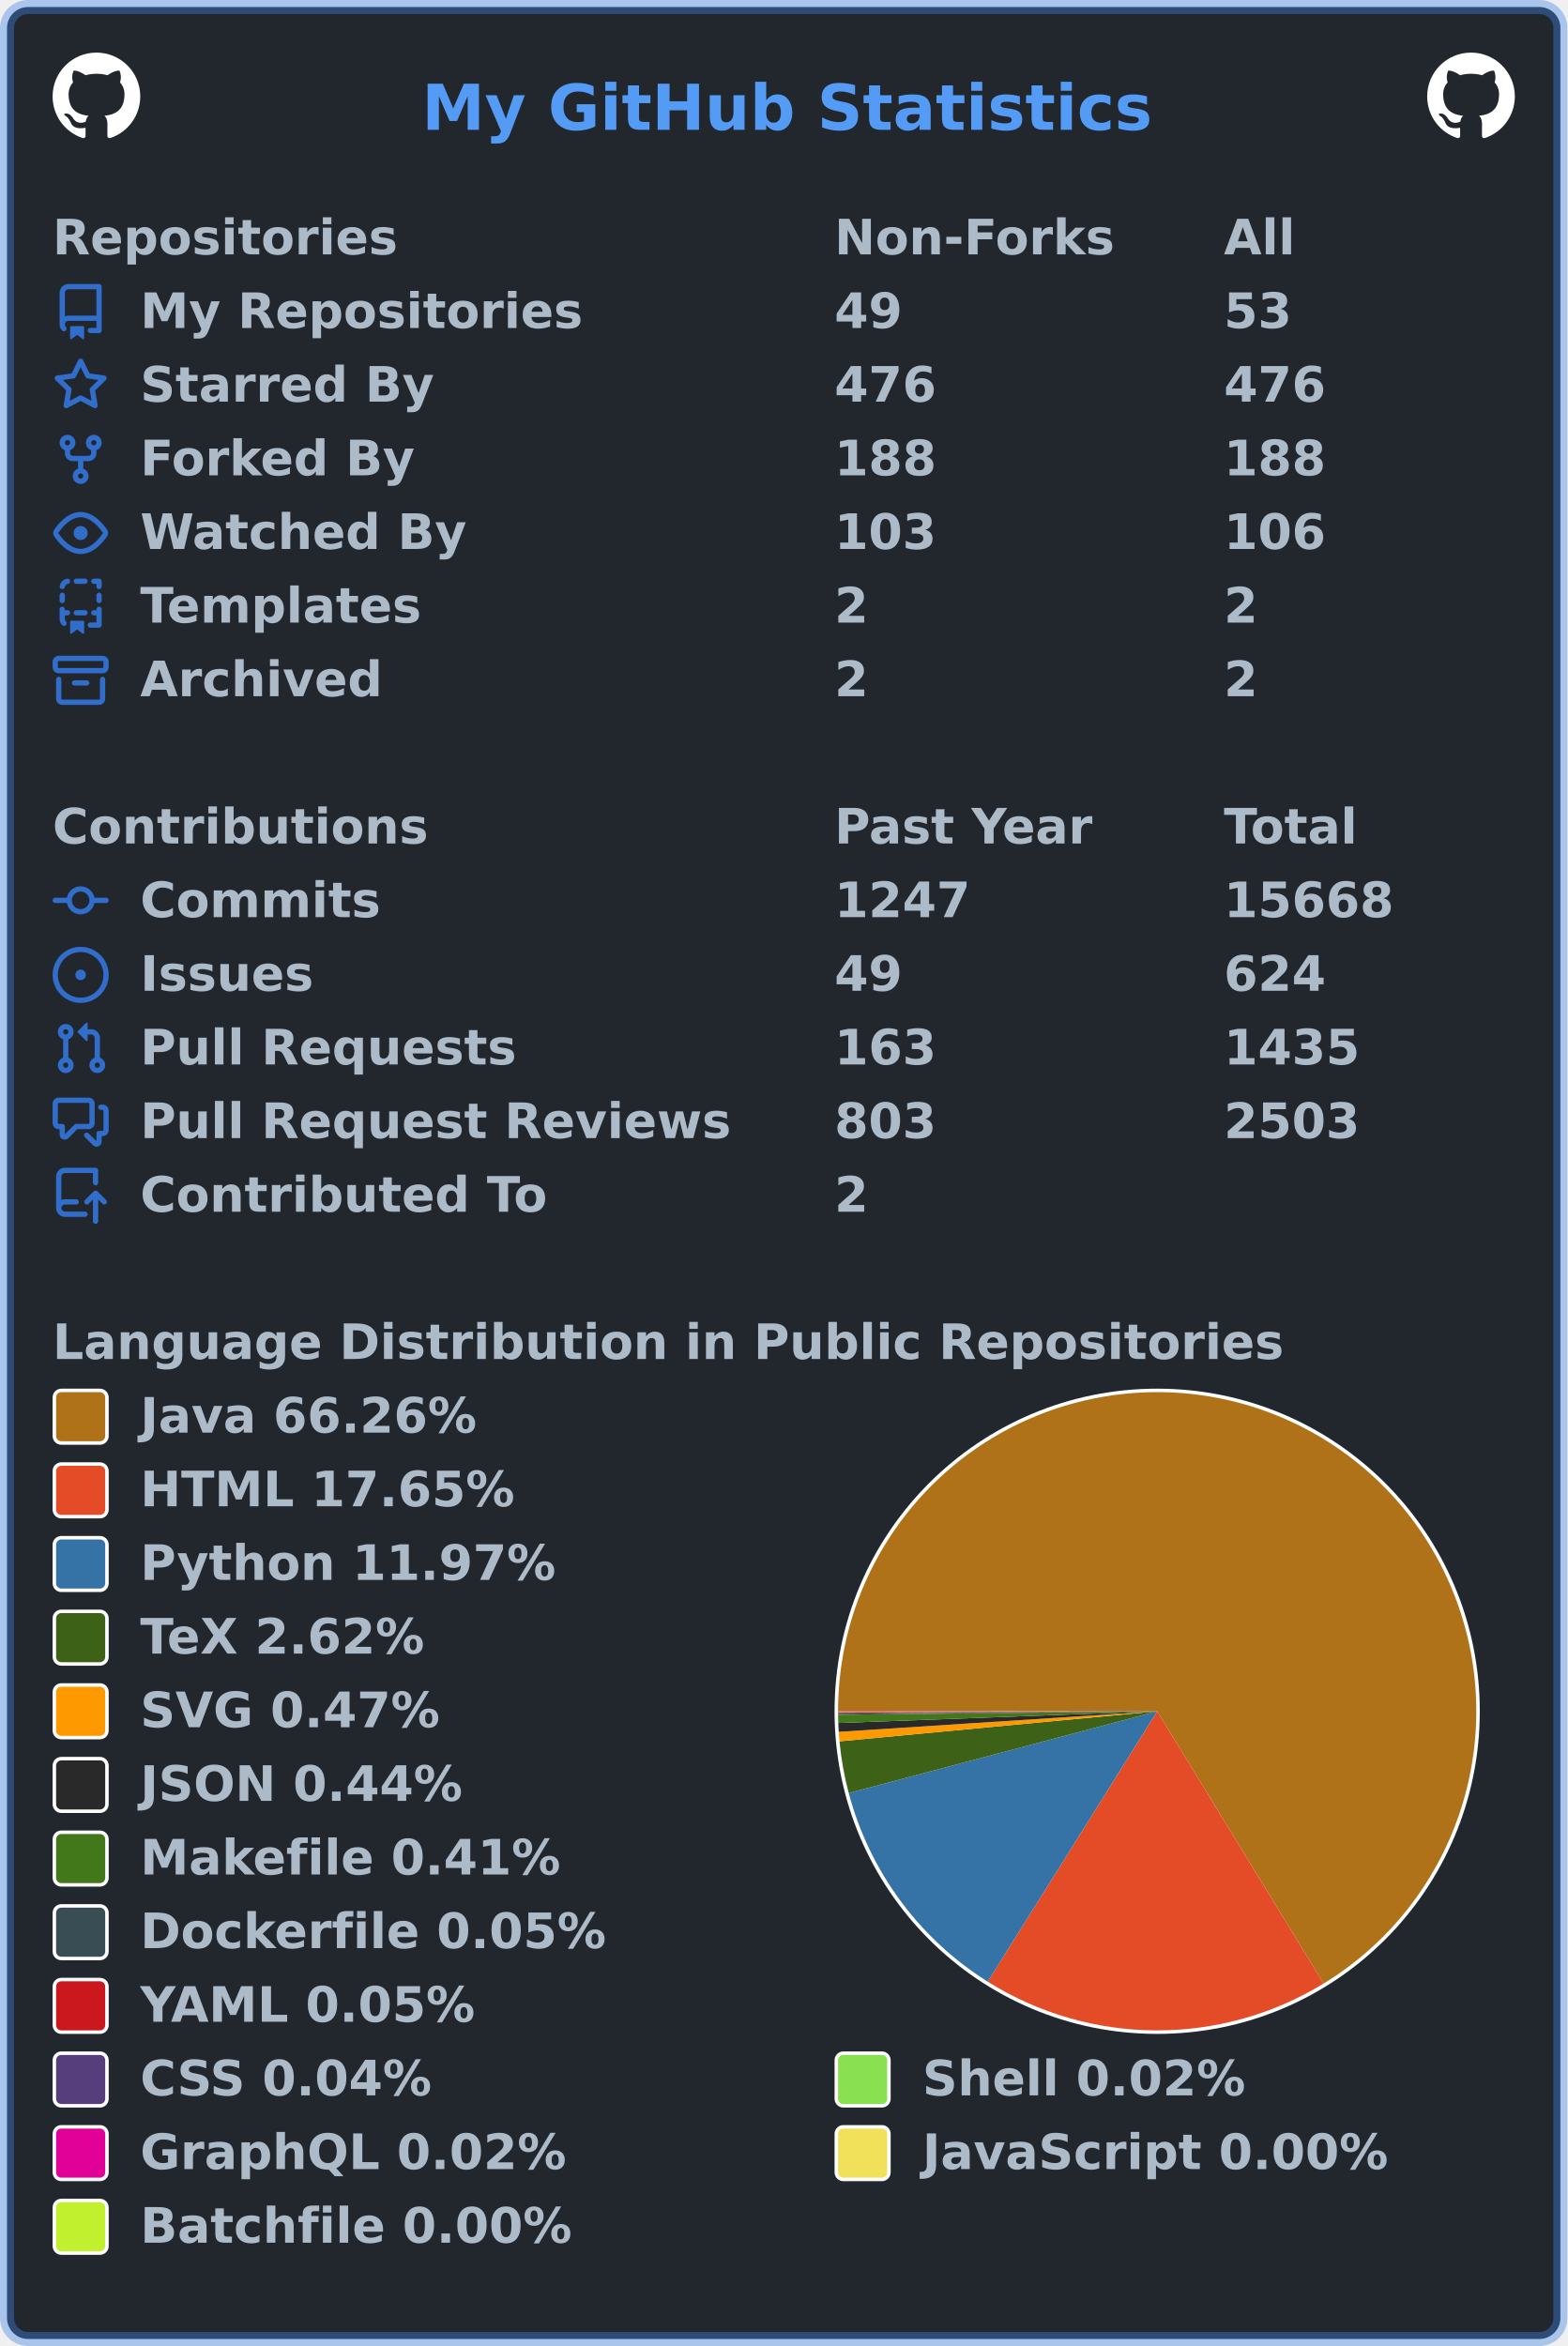
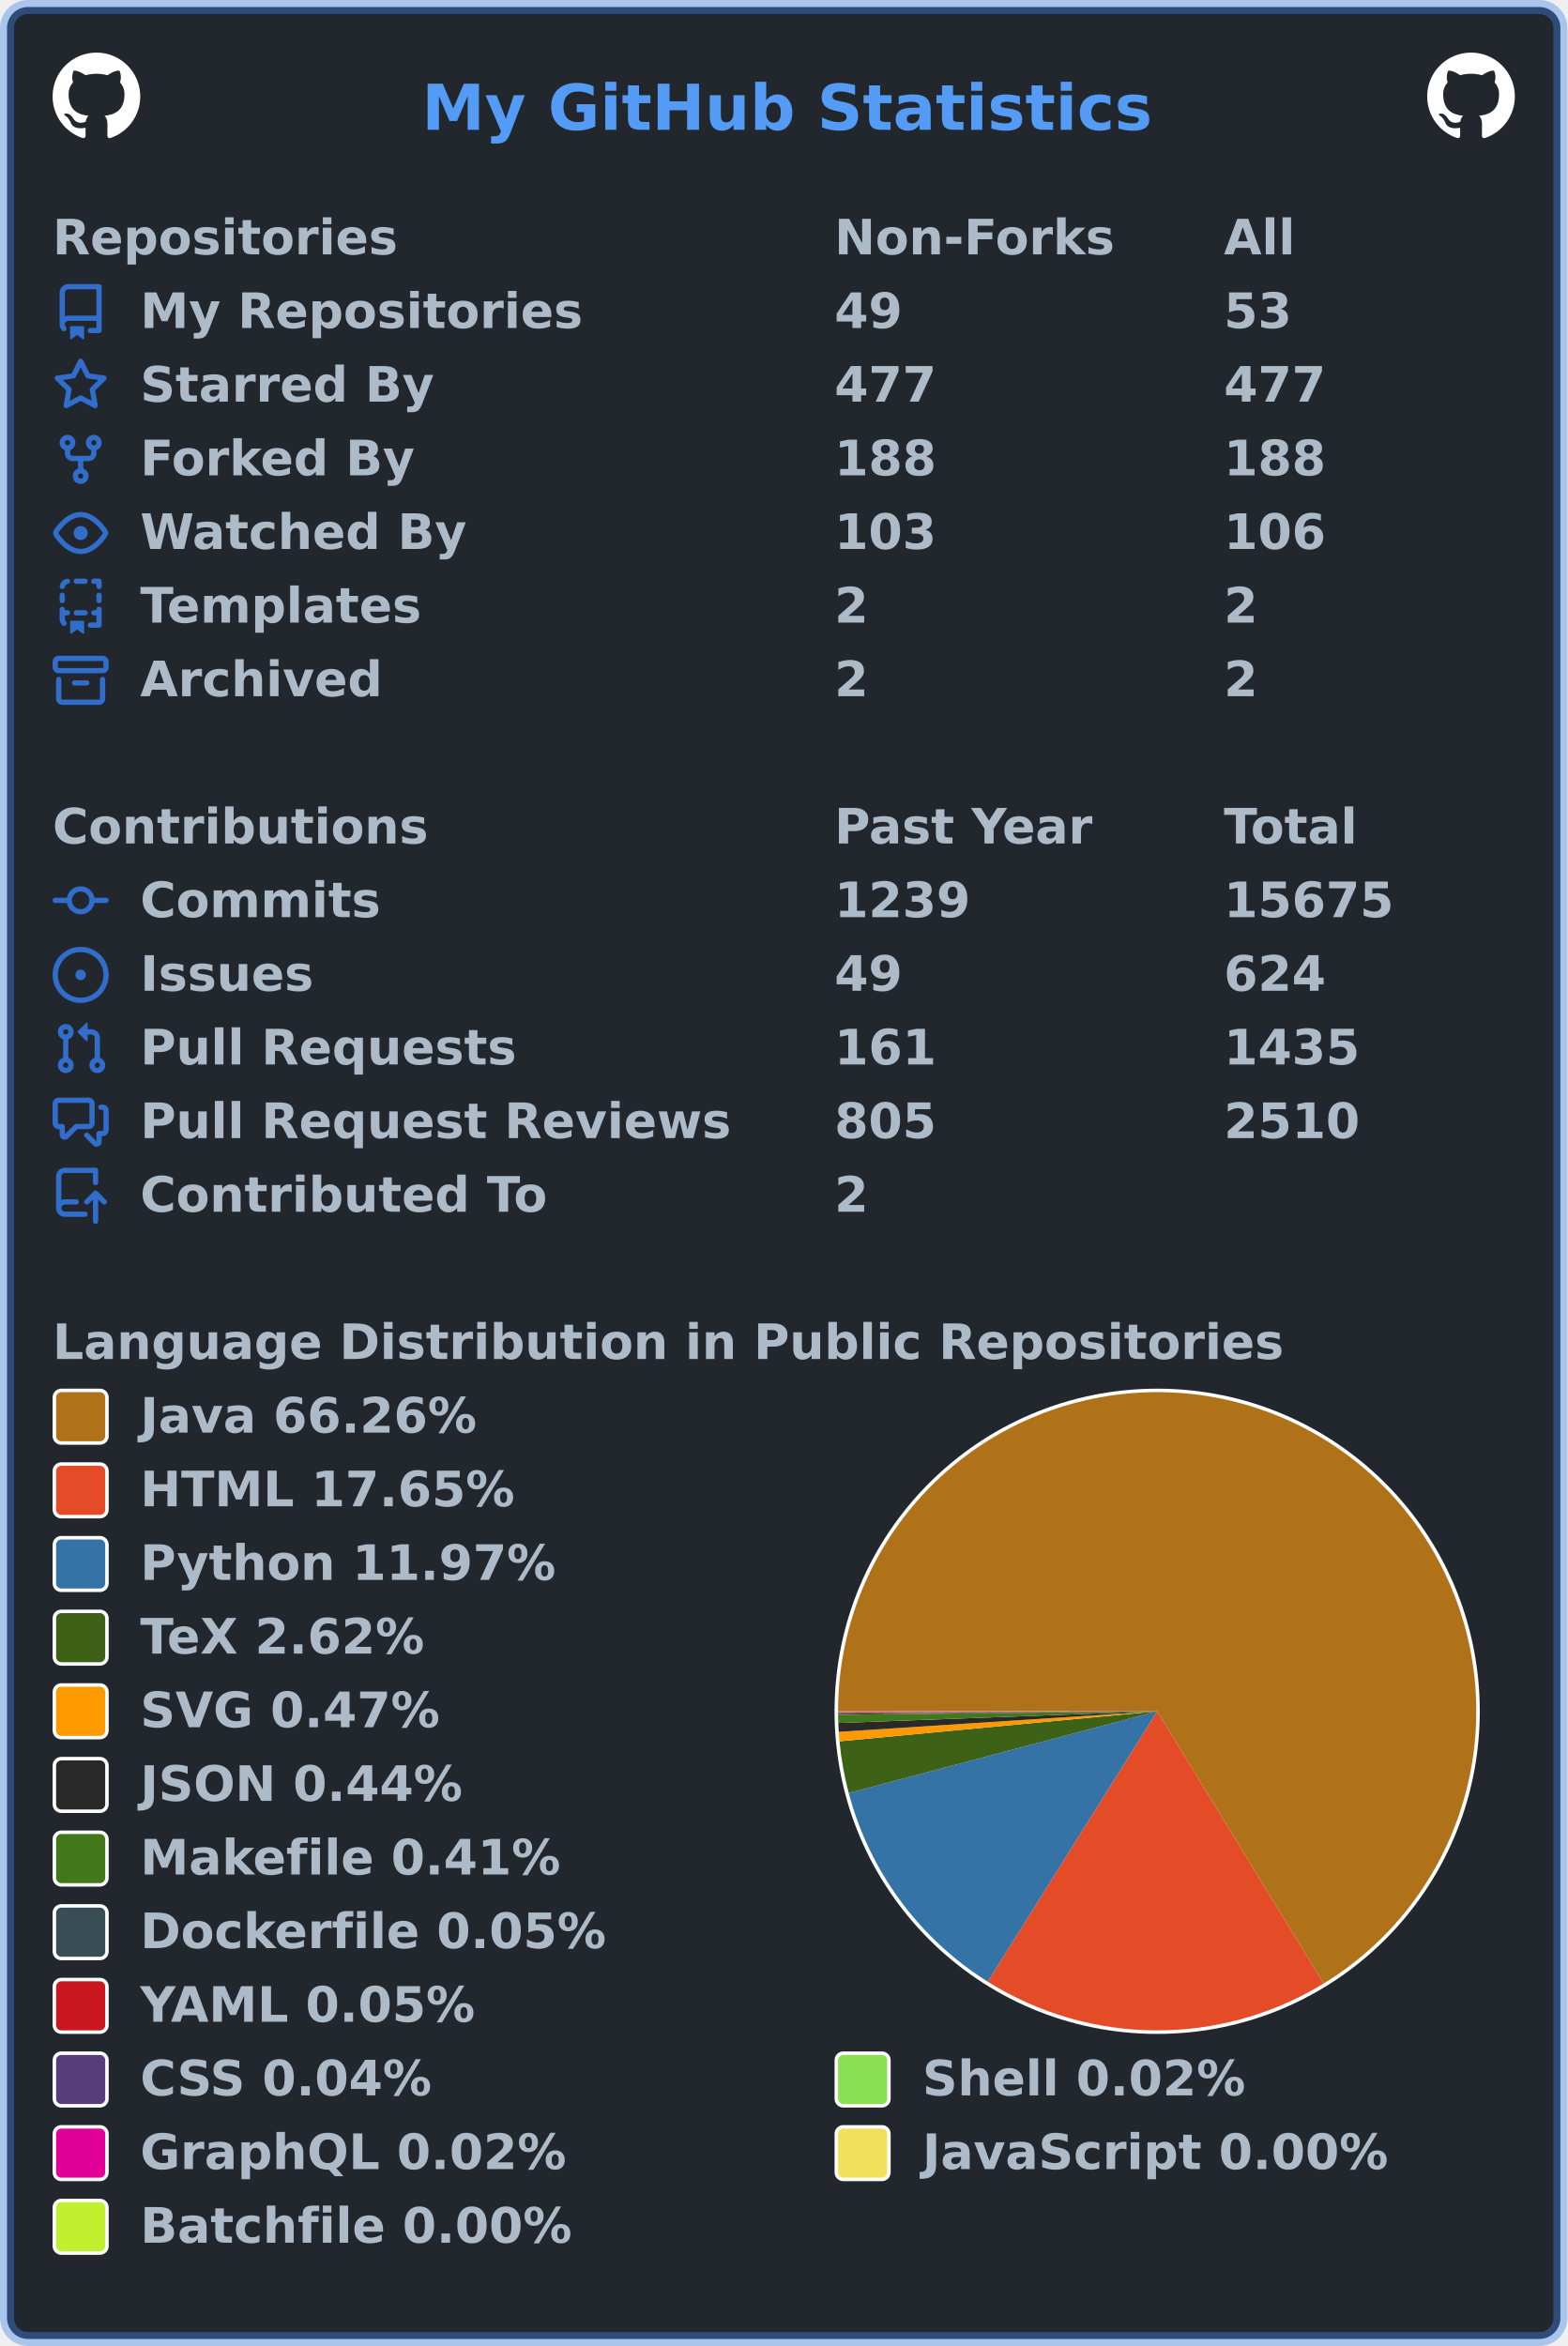
<svg xmlns="http://www.w3.org/2000/svg" width="447" height="669" viewBox="0 0 447 669" lang="en" xml:lang="en">
  <rect x="2" y="2" stroke-width="4" rx="6" width="443" height="665" stroke="rgba(65,132,228,0.4)" fill="#22272e" />
  <g font-weight="600" font-size="110pt" font-family="Verdana,Geneva,DejaVu Sans,sans-serif" text-rendering="geometricPrecision">
    <text x="978" y="301" lengthAdjust="spacingAndGlyphs" textLength="1671" transform="scale(0.123)" fill="#539bf5">My GitHub Statistics</text>
    <svg x="15" y="15" width="25" height="25" viewBox="0 0 16 16">
      <path fill="#ffffff" fill-rule="evenodd" d="M8 0C3.58 0 0 3.58 0 8c0 3.54 2.29 6.53 5.47 7.59.4.07.55-.17.55-.38 0-.19-.01-.82-.01-1.49-2.01.37-2.53-.49-2.69-.94-.09-.23-.48-.94-.82-1.13-.28-.15-.68-.52-.01-.53.63-.01 1.08.58 1.23.82.72 1.21 1.87.87 2.33.66.07-.52.28-.87.51-1.07-1.78-.2-3.64-.89-3.64-3.95 0-.87.31-1.59.82-2.15-.08-.2-.36-1.02.08-2.12 0 0 .67-.21 2.2.82.64-.18 1.32-.27 2-.27.68 0 1.36.09 2 .27 1.53-1.04 2.2-.82 2.2-.82.44 1.1.16 1.92.08 2.12.51.56.82 1.27.82 2.15 0 3.07-1.87 3.75-3.65 3.95.29.25.54.73.54 1.48 0 1.07-.01 1.93-.01 2.2 0 .21.15.46.55.38A8.013 8.013 0 0016 8c0-4.42-3.58-8-8-8z" />
    </svg>
    <svg x="407" y="15" width="25" height="25" viewBox="0 0 16 16">
      <path fill="#ffffff" fill-rule="evenodd" d="M8 0C3.58 0 0 3.58 0 8c0 3.54 2.29 6.53 5.47 7.59.4.07.55-.17.55-.38 0-.19-.01-.82-.01-1.49-2.01.37-2.53-.49-2.69-.94-.09-.23-.48-.94-.82-1.13-.28-.15-.68-.52-.01-.53.63-.01 1.08.58 1.23.82.72 1.21 1.87.87 2.33.66.07-.52.28-.87.51-1.07-1.78-.2-3.64-.89-3.64-3.95 0-.87.31-1.59.82-2.15-.08-.2-.36-1.02.08-2.12 0 0 .67-.21 2.2.82.64-.18 1.32-.27 2-.27.68 0 1.36.09 2 .27 1.53-1.04 2.2-.82 2.2-.82.44 1.1.16 1.92.08 2.12.51.56.82 1.27.82 2.15 0 3.07-1.87 3.75-3.65 3.95.29.25.54.73.54 1.48 0 1.07-.01 1.93-.01 2.2 0 .21.15.46.55.38A8.013 8.013 0 0016 8c0-4.42-3.58-8-8-8z" />
    </svg>
    <g transform="translate(0, 60)" fill="#adbac7">
      <g transform="translate(15, 0)">
        <g transform="scale(0.095)">
          <text x="0" y="132" textLength="1020" lengthAdjust="spacingAndGlyphs">Repositories</text>
          <text x="2347" y="132" textLength="832" lengthAdjust="spacingAndGlyphs">Non-Forks</text>
          <text x="3516" y="132" textLength="206" lengthAdjust="spacingAndGlyphs">All</text>
        </g>
      </g>
      <g transform="translate(15, 21)">
        <path fill="#316dca" fill-rule="evenodd" d="M2 2.5A2.5 2.5 0 014.5 0h8.75a.75.75 0 01.75.75v12.5a.75.75 0 01-.75.75h-2.5a.75.75 0 110-1.5h1.75v-2h-8a1 1 0 00-.714 1.7.75.75 0 01-1.072 1.05A2.495 2.495 0 012 11.5v-9zm10.5-1V9h-8c-.356 0-.694.074-1 .208V2.5a1 1 0 011-1h8zM5 12.25v3.25a.25.25 0 00.4.2l1.45-1.087a.25.25 0 01.3 0L8.6 15.7a.25.25 0 00.4-.2v-3.25a.25.25 0 00-.25-.25h-3.5a.25.25 0 00-.25.25z" />
        <g transform="scale(0.095)">
          <text lengthAdjust="spacingAndGlyphs" textLength="1312" x="263" y="132">My Repositories</text>
          <text lengthAdjust="spacingAndGlyphs" textLength="210" x="2347" y="132">49</text>
          <text lengthAdjust="spacingAndGlyphs" textLength="210" x="3516" y="132">53</text>
        </g>
      </g>
      <g transform="translate(15, 42)">
        <path fill="#316dca" fill-rule="evenodd" d="M8 .25a.75.75 0 01.673.418l1.882 3.815 4.21.612a.75.75 0 01.416 1.279l-3.046 2.97.719 4.192a.75.75 0 01-1.088.791L8 12.347l-3.766 1.98a.75.75 0 01-1.088-.79l.72-4.194L.818 6.374a.75.75 0 01.416-1.28l4.21-.611L7.327.668A.75.75 0 018 .25zm0 2.445L6.615 5.5a.75.75 0 01-.564.41l-3.097.45 2.24 2.184a.75.75 0 01.216.664l-.528 3.084 2.769-1.456a.75.75 0 01.698 0l2.77 1.456-.53-3.084a.75.75 0 01.216-.664l2.24-2.183-3.096-.45a.75.75 0 01-.564-.41L8 2.694v.001z" />
        <g transform="scale(0.095)">
          <text lengthAdjust="spacingAndGlyphs" textLength="874" x="263" y="132">Starred By</text>
-           <text lengthAdjust="spacingAndGlyphs" textLength="315" x="2347" y="132">476</text>
-           <text lengthAdjust="spacingAndGlyphs" textLength="315" x="3516" y="132">476</text>
+           <text lengthAdjust="spacingAndGlyphs" textLength="315" x="2347" y="132">477</text>
+           <text lengthAdjust="spacingAndGlyphs" textLength="315" x="3516" y="132">477</text>
        </g>
      </g>
      <g transform="translate(15, 63)">
        <path fill="#316dca" fill-rule="evenodd" d="M5 3.25a.75.75 0 11-1.5 0 .75.75 0 011.5 0zm0 2.122a2.25 2.25 0 10-1.5 0v.878A2.25 2.25 0 005.75 8.5h1.5v2.128a2.251 2.251 0 101.5 0V8.5h1.5a2.25 2.25 0 002.25-2.25v-.878a2.25 2.25 0 10-1.5 0v.878a.75.75 0 01-.75.75h-4.5A.75.75 0 015 6.25v-.878zm3.75 7.378a.75.75 0 11-1.5 0 .75.75 0 011.5 0zm3-8.75a.75.75 0 100-1.5.75.75 0 000 1.5z" />
        <g transform="scale(0.095)">
          <text lengthAdjust="spacingAndGlyphs" textLength="828" x="263" y="132">Forked By</text>
          <text lengthAdjust="spacingAndGlyphs" textLength="315" x="2347" y="132">188</text>
          <text lengthAdjust="spacingAndGlyphs" textLength="315" x="3516" y="132">188</text>
        </g>
      </g>
      <g transform="translate(15, 84)">
        <path fill="#316dca" fill-rule="evenodd" d="M1.679 7.932c.412-.621 1.242-1.75 2.366-2.717C5.175 4.242 6.527 3.5 8 3.5c1.473 0 2.824.742 3.955 1.715 1.124.967 1.954 2.096 2.366 2.717a.119.119 0 010 .136c-.412.621-1.242 1.75-2.366 2.717C10.825 11.758 9.473 12.5 8 12.5c-1.473 0-2.824-.742-3.955-1.715C2.92 9.818 2.09 8.69 1.679 8.068a.119.119 0 010-.136zM8 2c-1.981 0-3.67.992-4.933 2.078C1.797 5.169.88 6.423.43 7.1a1.619 1.619 0 000 1.798c.45.678 1.367 1.932 2.637 3.024C4.329 13.008 6.019 14 8 14c1.981 0 3.67-.992 4.933-2.078 1.27-1.091 2.187-2.345 2.637-3.023a1.619 1.619 0 000-1.798c-.45-.678-1.367-1.932-2.637-3.023C11.671 2.992 9.981 2 8 2zm0 8a2 2 0 100-4 2 2 0 000 4z" />
        <g transform="scale(0.095)">
          <text lengthAdjust="spacingAndGlyphs" textLength="993" x="263" y="132">Watched By</text>
          <text lengthAdjust="spacingAndGlyphs" textLength="315" x="2347" y="132">103</text>
          <text lengthAdjust="spacingAndGlyphs" textLength="315" x="3516" y="132">106</text>
        </g>
      </g>
      <g transform="translate(15, 105)">
        <path fill="#316dca" fill-rule="evenodd" d="M6 .75A.75.75 0 016.75 0h2.5a.75.75 0 010 1.5h-2.5A.75.75 0 016 .75zm5 0a.75.75 0 01.75-.75h1.5a.75.75 0 01.75.75v1.5a.75.75 0 01-1.5 0V1.5h-.75A.75.75 0 0111 .75zM4.992.662a.75.75 0 01-.636.848c-.436.063-.783.41-.846.846a.75.75 0 01-1.485-.212A2.501 2.501 0 014.144.025a.75.75 0 01.848.637zM2.75 4a.75.75 0 01.75.75v1.5a.75.75 0 01-1.5 0v-1.5A.75.75 0 012.75 4zm10.5 0a.75.75 0 01.75.75v1.5a.75.75 0 01-1.5 0v-1.5a.75.75 0 01.75-.75zM2.75 8a.75.75 0 01.75.75v.268A1.72 1.72 0 013.75 9h.5a.75.75 0 010 1.5h-.5a.25.25 0 00-.25.25v.75c0 .28.114.532.3.714a.75.75 0 01-1.05 1.072A2.495 2.495 0 012 11.5V8.75A.75.75 0 012.75 8zm10.5 0a.75.75 0 01.75.75v4.5a.75.75 0 01-.75.75h-2.5a.75.75 0 010-1.5h1.75v-2h-.75a.75.75 0 010-1.5h.75v-.25a.75.75 0 01.75-.75zM6 9.75A.75.75 0 016.75 9h2.5a.75.75 0 010 1.5h-2.5A.75.75 0 016 9.75zm-1 2.5v3.25a.25.25 0 00.4.2l1.45-1.087a.25.25 0 01.3 0L8.6 15.7a.25.25 0 00.4-.2v-3.25a.25.25 0 00-.25-.25h-3.5a.25.25 0 00-.25.25z" />
        <g transform="scale(0.095)">
          <text lengthAdjust="spacingAndGlyphs" textLength="868" x="263" y="132">Templates</text>
          <text lengthAdjust="spacingAndGlyphs" textLength="105" x="2347" y="132">2</text>
          <text lengthAdjust="spacingAndGlyphs" textLength="105" x="3516" y="132">2</text>
        </g>
      </g>
      <g transform="translate(15, 126)">
        <path fill="#316dca" fill-rule="evenodd" d="M1.75 2.5a.25.25 0 00-.25.25v1.5c0 .138.112.25.25.25h12.5a.25.25 0 00.25-.25v-1.5a.25.25 0 00-.25-.25H1.75zM0 2.75C0 1.784.784 1 1.75 1h12.5c.966 0 1.75.784 1.75 1.75v1.5A1.75 1.75 0 0114.25 6H1.75A1.75 1.75 0 010 4.25v-1.5zM1.75 7a.75.75 0 01.75.75v5.5c0 .138.112.25.25.25h10.5a.25.25 0 00.25-.25v-5.5a.75.75 0 111.5 0v5.5A1.75 1.75 0 0113.25 15H2.75A1.75 1.75 0 011 13.25v-5.5A.75.75 0 011.75 7zm4.5 1a.75.75 0 000 1.5h3.5a.75.75 0 100-1.5h-3.5z" />
        <g transform="scale(0.095)">
          <text lengthAdjust="spacingAndGlyphs" textLength="726" x="263" y="132">Archived</text>
          <text lengthAdjust="spacingAndGlyphs" textLength="105" x="2347" y="132">2</text>
          <text lengthAdjust="spacingAndGlyphs" textLength="105" x="3516" y="132">2</text>
        </g>
      </g>
    </g>
    <g transform="translate(0, 228)" fill="#adbac7">
      <g transform="translate(15, 0)">
        <g transform="scale(0.095)">
          <text x="0" y="132" textLength="1112" lengthAdjust="spacingAndGlyphs">Contributions</text>
          <text x="2347" y="132" textLength="774" lengthAdjust="spacingAndGlyphs">Past Year</text>
          <text x="3516" y="132" textLength="414" lengthAdjust="spacingAndGlyphs">Total</text>
        </g>
      </g>
      <g transform="translate(15, 21)">
        <path fill="#316dca" fill-rule="evenodd" d="M10.5 7.75a2.5 2.5 0 11-5 0 2.5 2.5 0 015 0zm1.43.75a4.002 4.002 0 01-7.86 0H.75a.75.75 0 110-1.5h3.32a4.001 4.001 0 017.86 0h3.32a.75.75 0 110 1.5h-3.32z" />
        <g transform="scale(0.095)">
          <text lengthAdjust="spacingAndGlyphs" textLength="734" x="263" y="132">Commits</text>
-           <text lengthAdjust="spacingAndGlyphs" textLength="420" x="2347" y="132">1247</text>
-           <text lengthAdjust="spacingAndGlyphs" textLength="525" x="3516" y="132">15668</text>
+           <text lengthAdjust="spacingAndGlyphs" textLength="420" x="2347" y="132">1239</text>
+           <text lengthAdjust="spacingAndGlyphs" textLength="525" x="3516" y="132">15675</text>
        </g>
      </g>
      <g transform="translate(15, 42)">
        <path fill="#316dca" d="M8 9.5a1.5 1.5 0 100-3 1.5 1.5 0 000 3z" />
        <path fill="#316dca" fill-rule="evenodd" d="M8 0a8 8 0 100 16A8 8 0 008 0zM1.5 8a6.5 6.5 0 1113 0 6.5 6.5 0 01-13 0z" />
        <g transform="scale(0.095)">
          <text lengthAdjust="spacingAndGlyphs" textLength="512" x="263" y="132">Issues</text>
          <text lengthAdjust="spacingAndGlyphs" textLength="210" x="2347" y="132">49</text>
          <text lengthAdjust="spacingAndGlyphs" textLength="315" x="3516" y="132">624</text>
        </g>
      </g>
      <g transform="translate(15, 63)">
        <path fill="#316dca" fill-rule="evenodd" d="M7.177 3.073L9.573.677A.25.25 0 0110 .854v4.792a.25.25 0 01-.427.177L7.177 3.427a.25.25 0 010-.354zM3.75 2.5a.75.75 0 100 1.5.75.75 0 000-1.5zm-2.25.75a2.25 2.25 0 113 2.122v5.256a2.251 2.251 0 11-1.5 0V5.372A2.25 2.25 0 011.5 3.25zM11 2.5h-1V4h1a1 1 0 011 1v5.628a2.251 2.251 0 101.5 0V5A2.5 2.5 0 0011 2.5zm1 10.25a.75.75 0 111.5 0 .75.75 0 01-1.5 0zM3.75 12a.75.75 0 100 1.5.75.75 0 000-1.5z" />
        <g transform="scale(0.095)">
          <text lengthAdjust="spacingAndGlyphs" textLength="1113" x="263" y="132">Pull Requests</text>
-           <text lengthAdjust="spacingAndGlyphs" textLength="315" x="2347" y="132">163</text>
+           <text lengthAdjust="spacingAndGlyphs" textLength="315" x="2347" y="132">161</text>
          <text lengthAdjust="spacingAndGlyphs" textLength="420" x="3516" y="132">1435</text>
        </g>
      </g>
      <g transform="translate(15, 84)">
        <path fill="#316dca" fill-rule="evenodd" d="M1.5 2.75a.25.25 0 01.25-.25h8.5a.25.25 0 01.25.25v5.5a.25.25 0 01-.25.25h-3.5a.75.75 0 00-.53.22L3.5 11.44V9.25a.75.75 0 00-.75-.75h-1a.25.25 0 01-.25-.25v-5.5zM1.75 1A1.75 1.75 0 000 2.75v5.5C0 9.216.784 10 1.75 10H2v1.543a1.457 1.457 0 002.487 1.03L7.061 10h3.189A1.75 1.75 0 0012 8.25v-5.5A1.75 1.75 0 0010.25 1h-8.5zM14.5 4.75a.25.25 0 00-.25-.25h-.5a.75.75 0 110-1.5h.5c.966 0 1.75.784 1.75 1.75v5.5A1.75 1.75 0 0114.25 12H14v1.543a1.457 1.457 0 01-2.487 1.03L9.22 12.28a.75.75 0 111.06-1.06l2.22 2.22v-2.19a.75.75 0 01.75-.75h1a.25.25 0 00.25-.25v-5.5z" />
        <g transform="scale(0.095)">
          <text lengthAdjust="spacingAndGlyphs" textLength="1762" x="263" y="132">Pull Request Reviews</text>
-           <text lengthAdjust="spacingAndGlyphs" textLength="315" x="2347" y="132">803</text>
-           <text lengthAdjust="spacingAndGlyphs" textLength="420" x="3516" y="132">2503</text>
+           <text lengthAdjust="spacingAndGlyphs" textLength="315" x="2347" y="132">805</text>
+           <text lengthAdjust="spacingAndGlyphs" textLength="420" x="3516" y="132">2510</text>
        </g>
      </g>
      <g transform="translate(15, 105)">
        <path fill="#316dca" fill-rule="evenodd" d="M1 2.5A2.5 2.5 0 013.5 0h8.75a.75.75 0 01.75.75v3.5a.75.75 0 01-1.5 0V1.5h-8a1 1 0 00-1 1v6.708A2.492 2.492 0 013.5 9h3.25a.75.75 0 010 1.5H3.5a1 1 0 100 2h5.75a.75.75 0 010 1.5H3.5A2.5 2.5 0 011 11.5v-9zm13.23 7.79a.75.75 0 001.06-1.06l-2.505-2.505a.75.75 0 00-1.06 0L9.22 9.229a.75.75 0 001.06 1.061l1.225-1.224v6.184a.75.75 0 001.5 0V9.066l1.224 1.224z" />
        <g transform="scale(0.095)">
          <text lengthAdjust="spacingAndGlyphs" textLength="1234" x="263" y="132">Contributed To</text>
          <text lengthAdjust="spacingAndGlyphs" textLength="105" x="2347" y="132">2</text>
        </g>
      </g>
    </g>
    <g transform="translate(0, 375)" fill="#adbac7">
      <g transform="translate(15, 0)">
        <g transform="scale(0.095)">
          <text x="0" y="132" textLength="3652" lengthAdjust="spacingAndGlyphs">Language Distribution in Public Repositories</text>
        </g>
      </g>
      <g transform="translate(238, 21)">
        <circle cx="92" cy="92" r="92" fill="#ffffff" />
      </g>
      <g transform="translate(239, 22)">
        <g>
          <path fill-rule="evenodd" fill="#b07219" d="M 0.0,91 A 91 91 0 1 1 138.474 168.635 L 91,91 Z" />
          <path fill-rule="evenodd" fill="#e34c26" d="M 138.474,168.635 A 91 91 0 0 1 42.674 168.108 L 91,91 Z" />
          <path fill-rule="evenodd" fill="#3572A5" d="M 42.674,168.108 A 91 91 0 0 1 3.036 114.308 L 91,91 Z" />
          <path fill-rule="evenodd" fill="#3D6117" d="M 3.036,114.308 A 91 91 0 0 1 0.404 99.566 L 91,91 Z" />
          <path fill-rule="evenodd" fill="#ff9900" d="M 0.404,99.566 A 91 91 0 0 1 0.189 96.862 L 91,91 Z" />
          <path fill-rule="evenodd" fill="#292929" d="M 0.189,96.862 A 91 91 0 0 1 0.061 94.343 L 91,91 Z" />
          <path fill-rule="evenodd" fill="#427819" d="M 0.061,94.343 A 91 91 0 0 1 0.005 92 L 91,91 Z" />
          <path fill-rule="evenodd" fill="#384d54" d="M 0.005,92 A 91 91 0 0 1 0.003 91.691 L 91,91 Z" />
          <path fill-rule="evenodd" fill="#cb171e" d="M 0.003,91.691 A 91 91 0 0 1 0.001 91.419 L 91,91 Z" />
          <path fill-rule="evenodd" fill="#563d7c" d="M 0.001,91.419 A 91 91 0 0 1 0 91.211 L 91,91 Z" />
          <path fill-rule="evenodd" fill="#89e051" d="M 0,91.211 A 91 91 0 0 1 6.810004683188708e-05 91.111 L 91,91 Z" />
          <path fill-rule="evenodd" fill="#e10098" d="M 6.810004683188708e-05,91.111 A 91 91 0 0 1 1.3464283625808093e-06 91.016 L 91,91 Z" />
          <path fill-rule="evenodd" fill="#f1e05a" d="M 1.3464283625808093e-06,91.016 A 91 91 0 0 1 1.4569212680726196e-07 91.005 L 91,91 Z" />
          <path fill-rule="evenodd" fill="#C1F12E" d="M 1.4569212680726196e-07,91.005 A 91 91 0 0 1 0.0 91 L 91,91 Z" />
          <animateTransform attributeName="transform" attributeType="XML" type="rotate" from="0 91 91" to="360 91 91" dur="10s" repeatCount="indefinite" />
        </g>
      </g>
      <g transform="translate(15, 21)">
        <rect x="0.5" y="0.5" rx="2" width="15" height="15" fill="#b07219" stroke-width="1" stroke="#ffffff" />
        <text transform="scale(0.095)" x="263" y="132" textLength="1038" lengthAdjust="spacingAndGlyphs">Java 66.26%</text>
      </g>
      <g transform="translate(15, 42)">
        <rect x="0.5" y="0.5" rx="2" width="15" height="15" fill="#e34c26" stroke-width="1" stroke="#ffffff" />
        <text transform="scale(0.095)" x="263" y="132" textLength="1142" lengthAdjust="spacingAndGlyphs">HTML 17.65%</text>
      </g>
      <g transform="translate(15, 63)">
        <rect x="0.5" y="0.5" rx="2" width="15" height="15" fill="#3572A5" stroke-width="1" stroke="#ffffff" />
        <text transform="scale(0.095)" x="263" y="132" textLength="1254" lengthAdjust="spacingAndGlyphs">Python 11.97%</text>
      </g>
      <g transform="translate(15, 84)">
        <rect x="0.5" y="0.5" rx="2" width="15" height="15" fill="#3D6117" stroke-width="1" stroke="#ffffff" />
        <text transform="scale(0.095)" x="263" y="132" textLength="894" lengthAdjust="spacingAndGlyphs">TeX 2.62%</text>
      </g>
      <g transform="translate(15, 105)">
        <rect x="0.5" y="0.5" rx="2" width="15" height="15" fill="#ff9900" stroke-width="1" stroke="#ffffff" />
        <text transform="scale(0.095)" x="263" y="132" textLength="922" lengthAdjust="spacingAndGlyphs">SVG 0.47%</text>
      </g>
      <g transform="translate(15, 126)">
        <rect x="0.5" y="0.5" rx="2" width="15" height="15" fill="#292929" stroke-width="1" stroke="#ffffff" />
        <text transform="scale(0.095)" x="263" y="132" textLength="993" lengthAdjust="spacingAndGlyphs">JSON 0.44%</text>
      </g>
      <g transform="translate(15, 147)">
        <rect x="0.5" y="0.5" rx="2" width="15" height="15" fill="#427819" stroke-width="1" stroke="#ffffff" />
        <text transform="scale(0.095)" x="263" y="132" textLength="1272" lengthAdjust="spacingAndGlyphs">Makefile 0.41%</text>
      </g>
      <g transform="translate(15, 168)">
        <rect x="0.5" y="0.5" rx="2" width="15" height="15" fill="#384d54" stroke-width="1" stroke="#ffffff" />
        <text transform="scale(0.095)" x="263" y="132" textLength="1414" lengthAdjust="spacingAndGlyphs">Dockerfile 0.05%</text>
      </g>
      <g transform="translate(15, 189)">
        <rect x="0.5" y="0.5" rx="2" width="15" height="15" fill="#cb171e" stroke-width="1" stroke="#ffffff" />
        <text transform="scale(0.095)" x="263" y="132" textLength="1026" lengthAdjust="spacingAndGlyphs">YAML 0.05%</text>
      </g>
      <g transform="translate(15, 210)">
        <rect x="0.5" y="0.5" rx="2" width="15" height="15" fill="#563d7c" stroke-width="1" stroke="#ffffff" />
        <text transform="scale(0.095)" x="263" y="132" textLength="903" lengthAdjust="spacingAndGlyphs">CSS 0.04%</text>
        <rect x="223.5" y="0.5" rx="2" width="15" height="15" fill="#89e051" stroke-width="1" stroke="#ffffff" />
        <text transform="scale(0.095)" x="2611" y="132" textLength="982" lengthAdjust="spacingAndGlyphs">Shell 0.02%</text>
      </g>
      <g transform="translate(15, 231)">
        <rect x="0.5" y="0.5" rx="2" width="15" height="15" fill="#e10098" stroke-width="1" stroke="#ffffff" />
        <text transform="scale(0.095)" x="263" y="132" textLength="1305" lengthAdjust="spacingAndGlyphs">GraphQL 0.02%</text>
        <rect x="223.5" y="0.5" rx="2" width="15" height="15" fill="#f1e05a" stroke-width="1" stroke="#ffffff" />
        <text transform="scale(0.095)" x="2611" y="132" textLength="1412" lengthAdjust="spacingAndGlyphs">JavaScript 0.00%</text>
      </g>
      <g transform="translate(15, 252)">
        <rect x="0.5" y="0.5" rx="2" width="15" height="15" fill="#C1F12E" stroke-width="1" stroke="#ffffff" />
        <text transform="scale(0.095)" x="263" y="132" textLength="1304" lengthAdjust="spacingAndGlyphs">Batchfile 0.00%</text>
      </g>
    </g>
  </g>
</svg>
